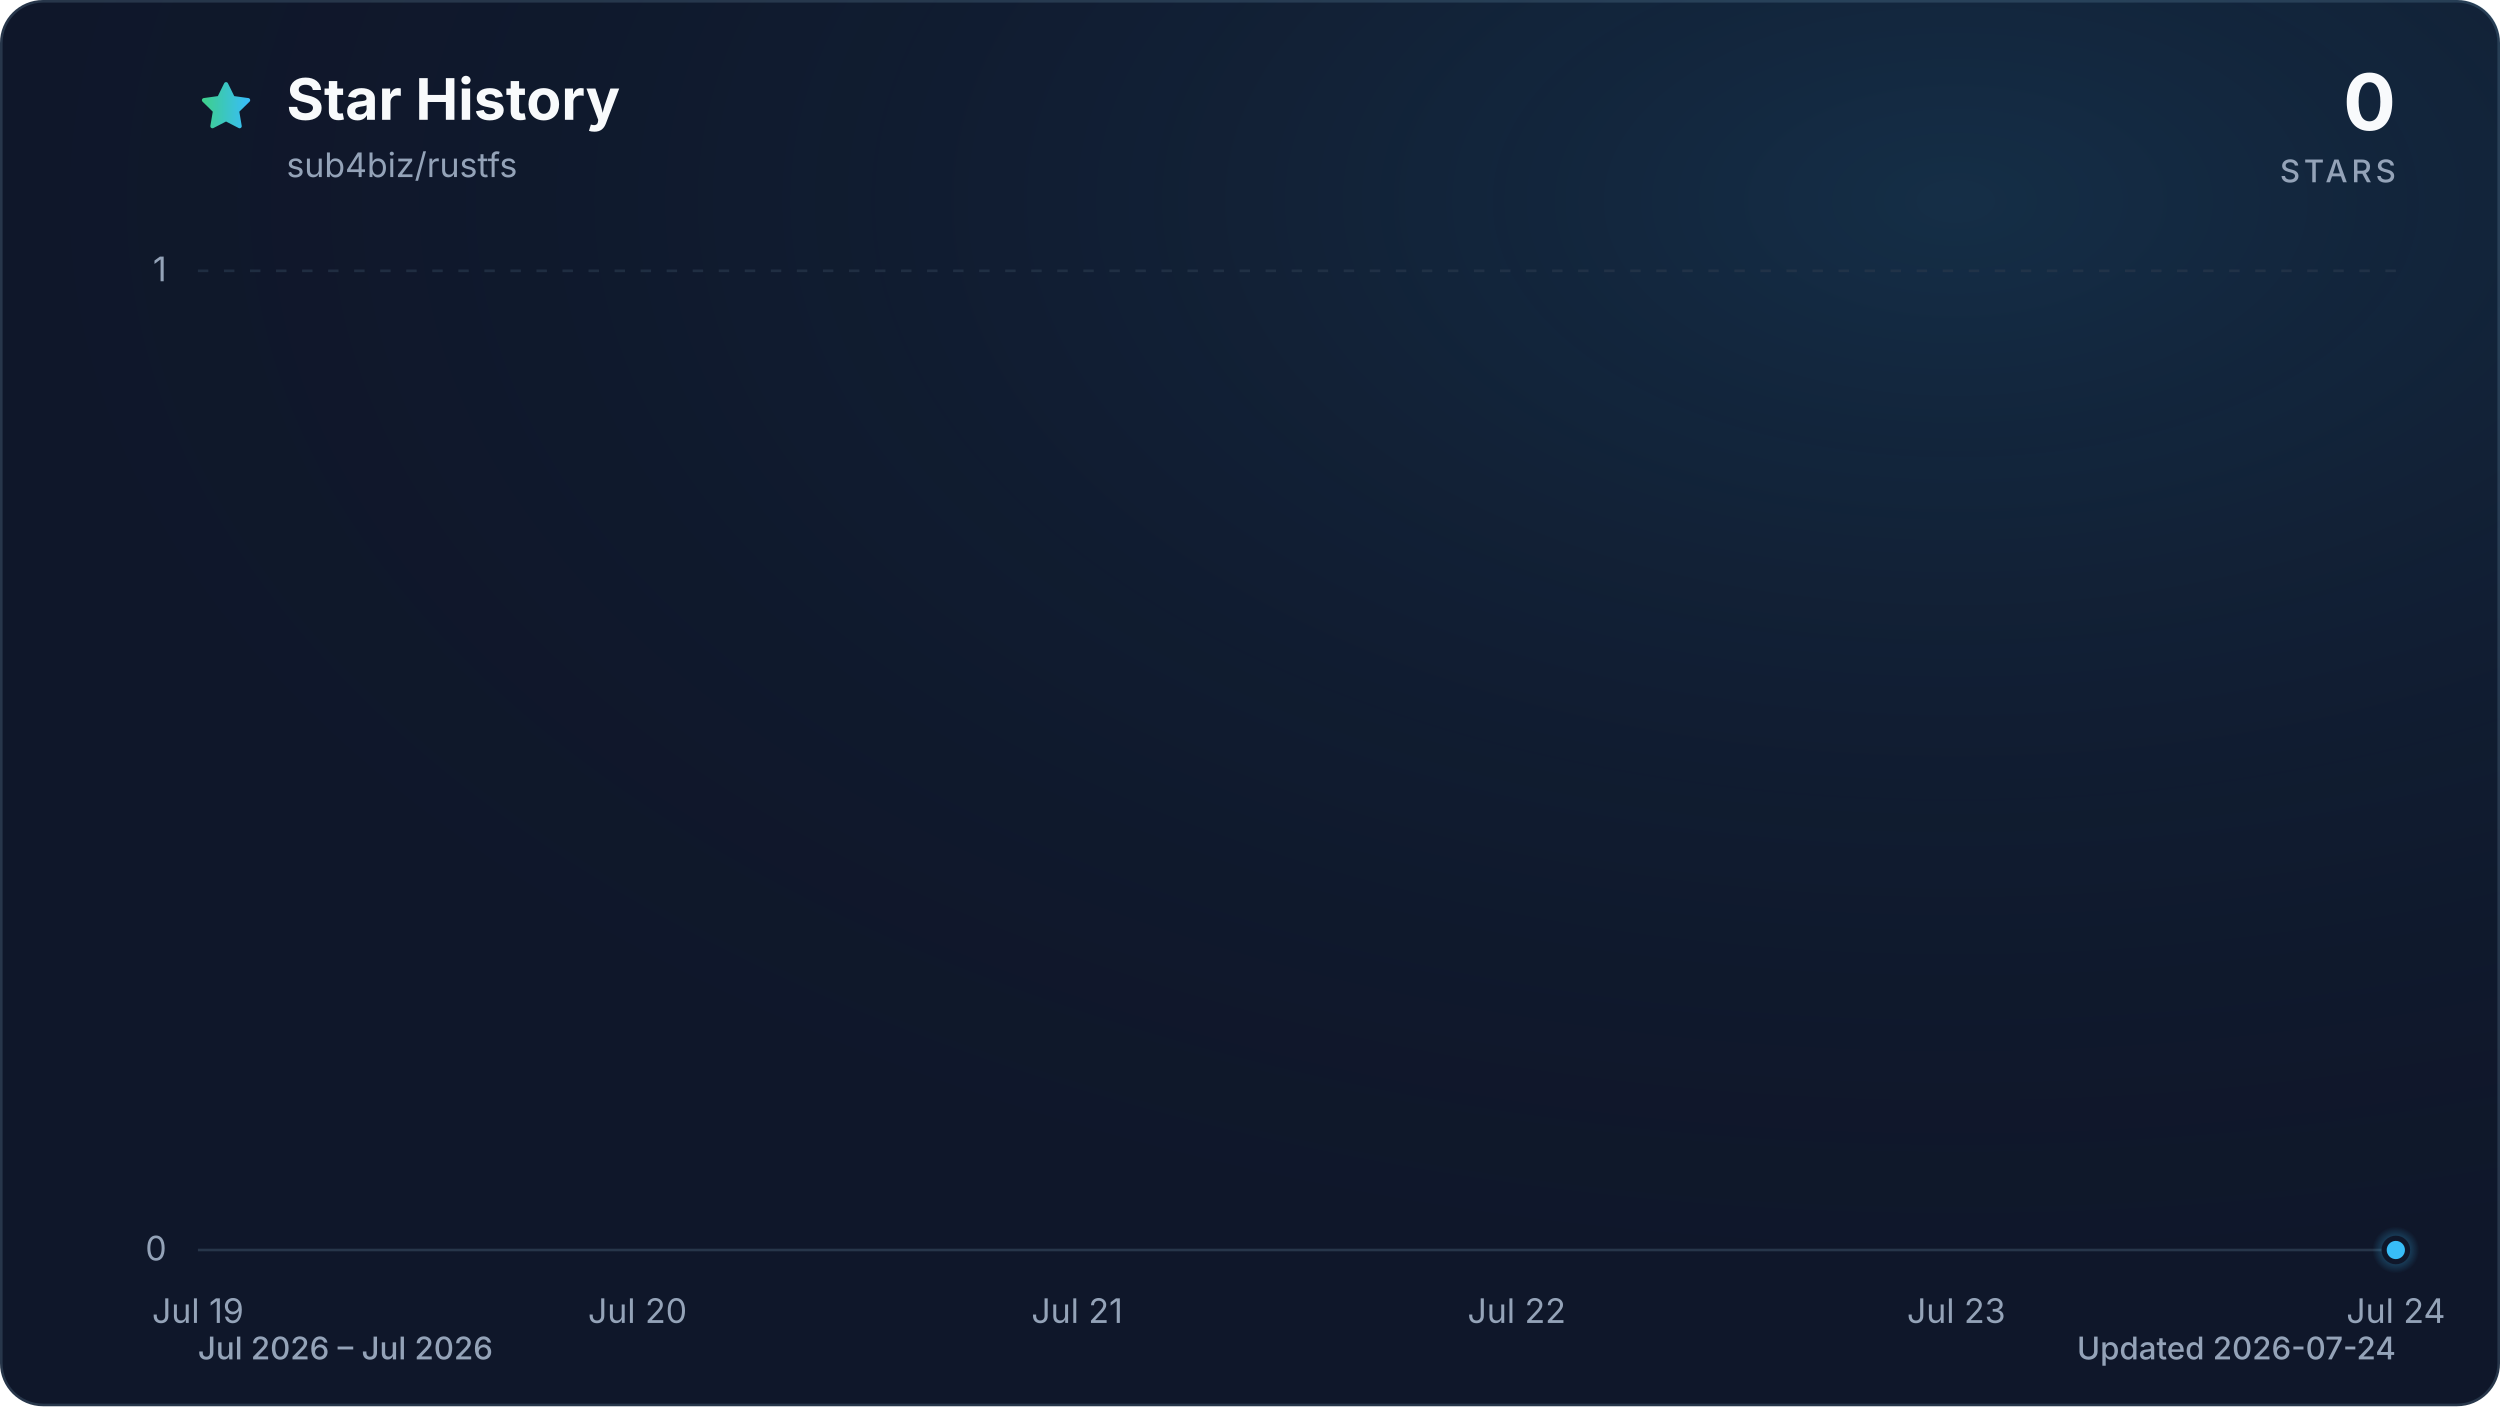
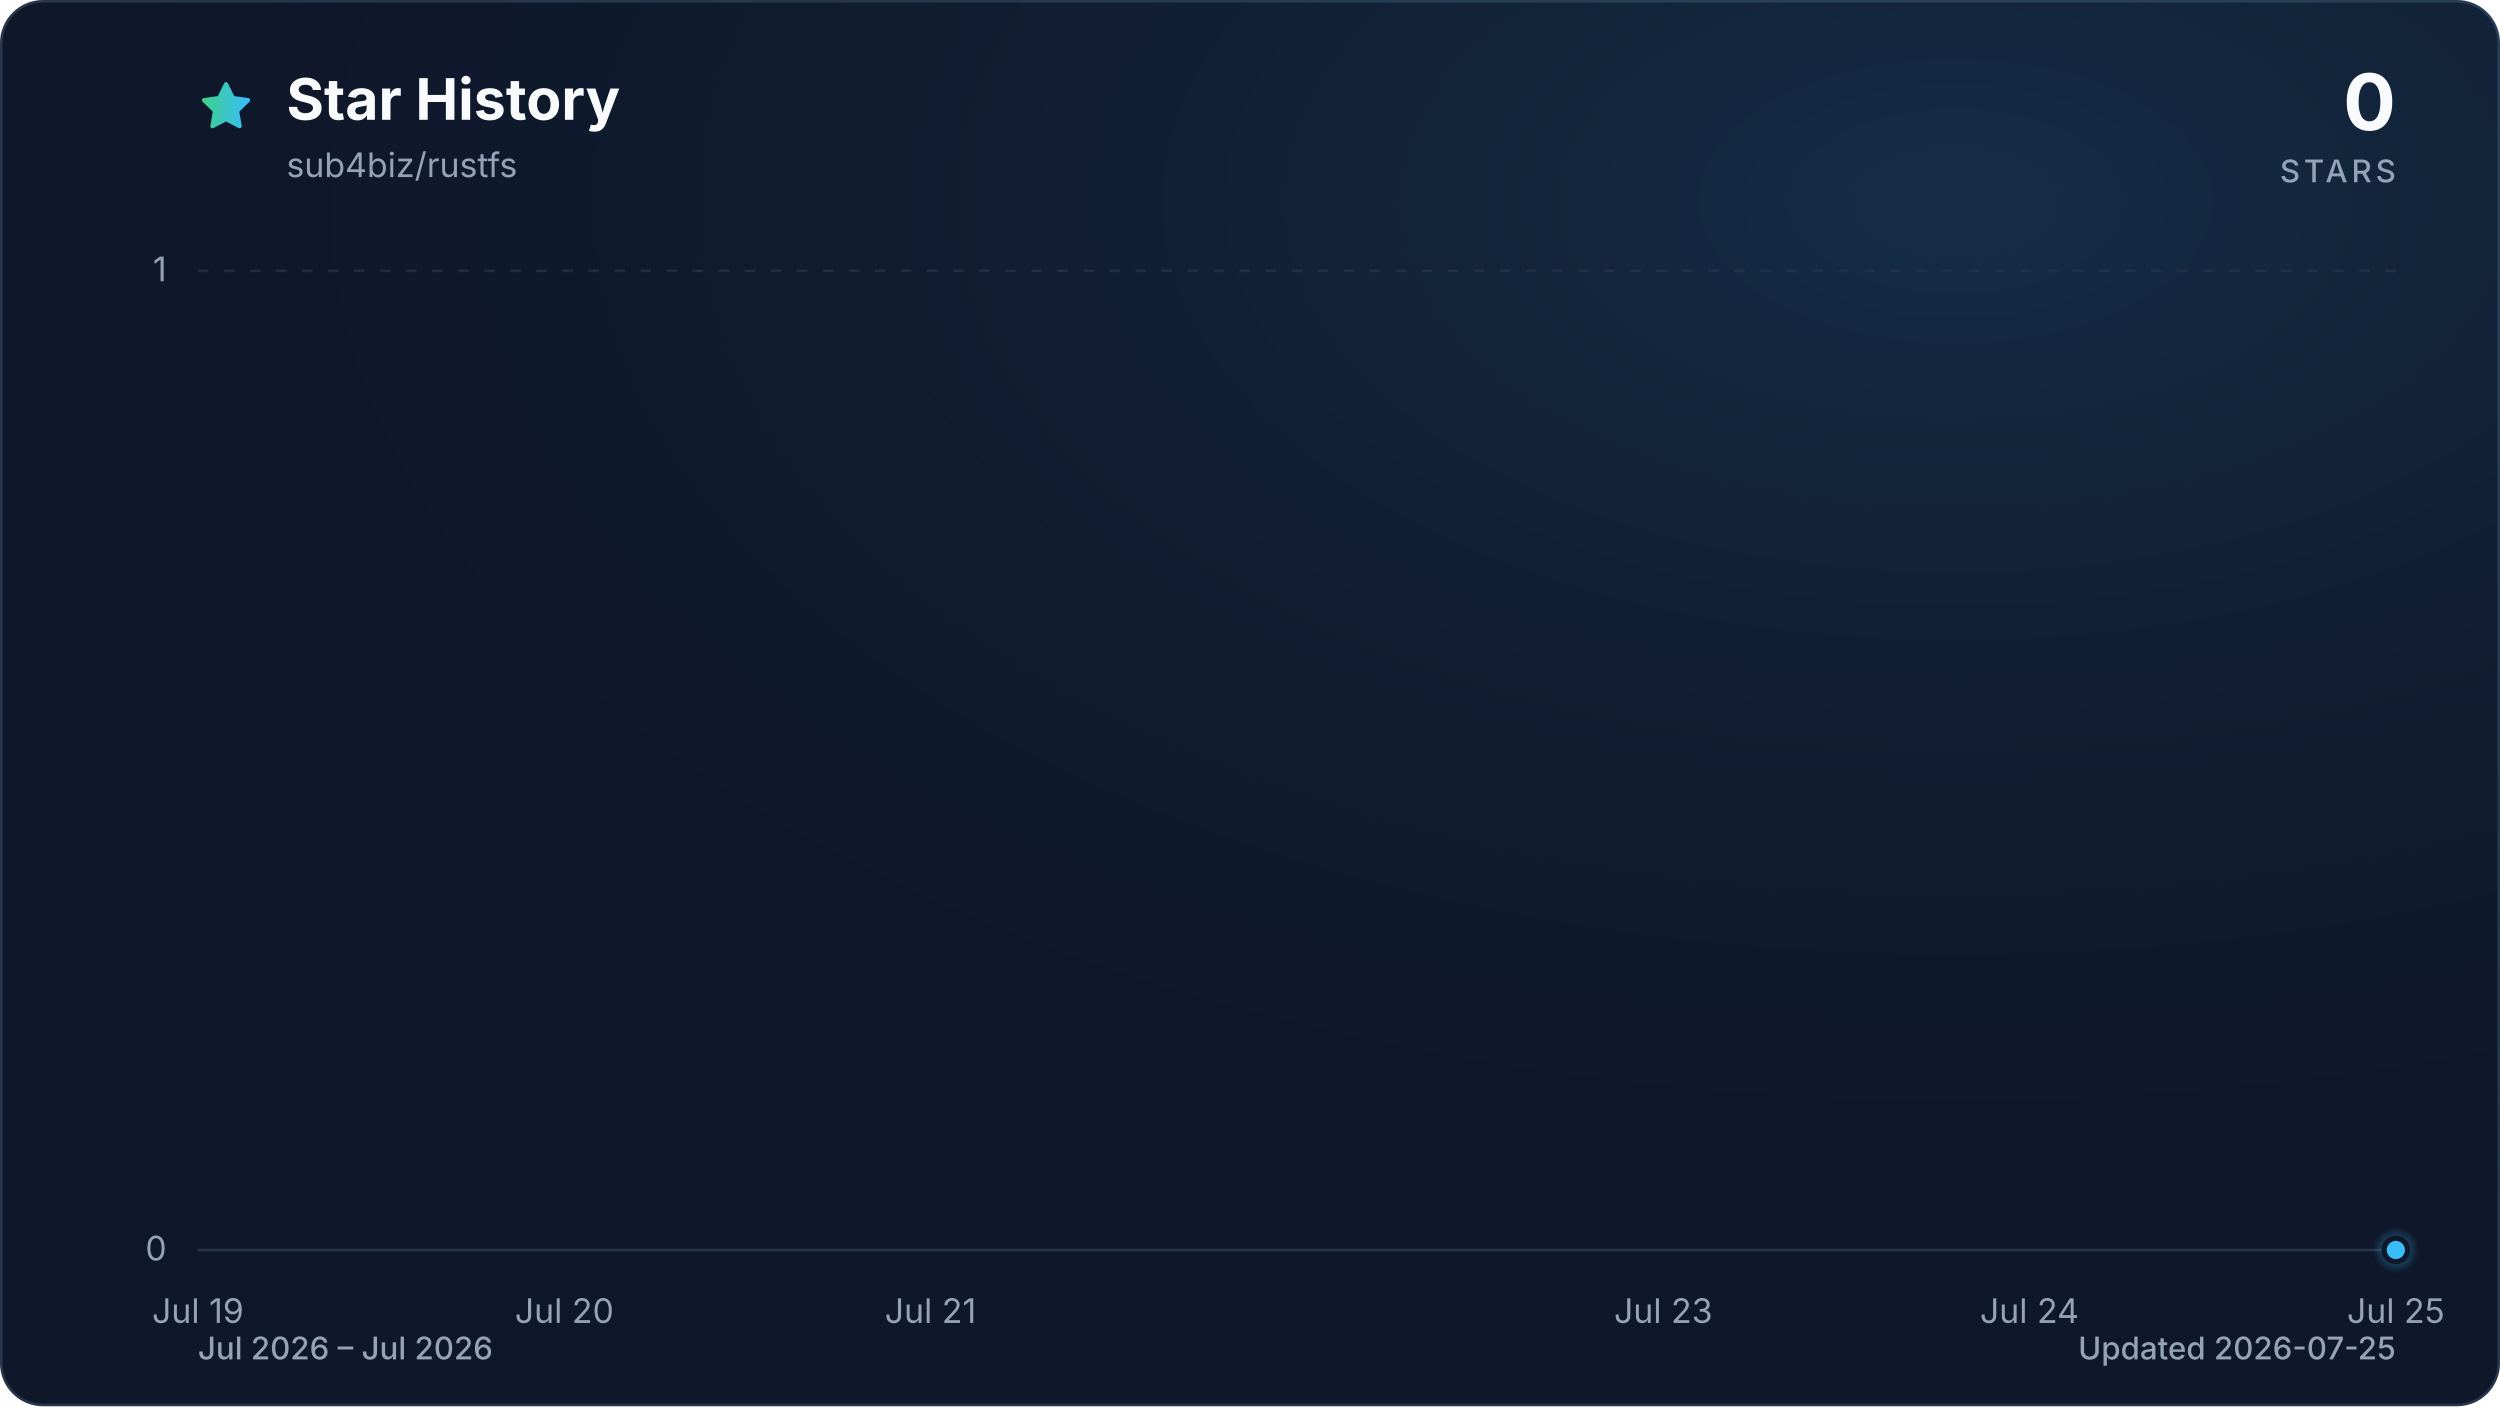
<svg xmlns="http://www.w3.org/2000/svg" viewBox="0 0 960 540" role="img" aria-labelledby="title description" data-style="gradient" data-variant="glow" data-animated="true">
  <defs>
    <linearGradient id="trend" x1="0" y1="0" x2="1" y2="0">
      <stop offset="0%" stop-color="#3ecf8e" />
      <stop offset="100%" stop-color="#38bdf8" />
    </linearGradient>
    <linearGradient id="area" x1="0" y1="0" x2="0" y2="1">
      <stop offset="0%" stop-color="#3ecf8e" stop-opacity="0.30" />
      <stop offset="55%" stop-color="#38bdf8" stop-opacity="0.10" />
      <stop offset="100%" stop-color="#38bdf8" stop-opacity="0.01" />
    </linearGradient>
    <radialGradient id="marker-halo" cx="50%" cy="50%" r="50%">
      <stop offset="0%" stop-color="#38bdf8" stop-opacity="0.55" />
      <stop offset="100%" stop-color="#38bdf8" stop-opacity="0" />
    </radialGradient>
    <radialGradient id="surface-glow" cx="78%" cy="14%" r="80%">
      <stop offset="0%" stop-color="#38bdf8" stop-opacity="0.14" />
      <stop offset="100%" stop-color="#0f172a" stop-opacity="0" />
    </radialGradient>
    <filter id="trend-glow" x="-20%" y="-20%" width="140%" height="140%">
      <feGaussianBlur stdDeviation="7" />
    </filter>
  </defs>
  <style>
.trend-enter{transform-box:fill-box;transform-origin:center;animation:trend-enter 520ms cubic-bezier(0.16,1,0.3,1)}
.marker-enter{transform-box:fill-box;transform-origin:center;animation:marker-enter 320ms cubic-bezier(0.16,1,0.3,1) 200ms both}
.marker-pulse{transform-box:fill-box;transform-origin:center;animation:marker-pulse 2.6s ease-out infinite}
@keyframes trend-enter{from{opacity:.35;transform:translateY(10px)}to{opacity:1;transform:translateY(0)}}
@keyframes marker-enter{from{opacity:0;transform:scale(.4)}to{opacity:1;transform:scale(1)}}
@keyframes marker-pulse{0%{opacity:.5;transform:scale(.7)}70%,100%{opacity:0;transform:scale(2.1)}}
@media (prefers-reduced-motion:reduce){.trend-enter,.marker-enter,.marker-pulse{animation:none!important}}
@media (prefers-reduced-motion:reduce){.marker-pulse{opacity:0}}
</style>
  <rect x="0.5" y="0.5" width="959" height="539" fill="#0f172a" stroke="#27364a" stroke-width="1" rx="16" />
  <rect width="960" height="540" fill="url(#surface-glow)" rx="16" />
  <path d="M12 2.6l2.9 5.9 6.5.9-4.7 4.6 1.1 6.5-5.8-3-5.8 3 1.1-6.5-4.7-4.6 6.5-.9L12 2.6Z" transform="translate(76 30) scale(.9)" fill="url(#trend)" stroke="url(#trend)" stroke-width="1.8" stroke-linejoin="round" aria-hidden="true" />
  <text x="110" y="46" fill="#f8fafc" font-family="ui-sans-serif, system-ui, -apple-system, BlinkMacSystemFont, 'Segoe UI', sans-serif" font-size="22" font-weight="700">Star History</text>
  <text x="110" y="68" fill="#94a3b8" font-family="ui-sans-serif, system-ui, -apple-system, BlinkMacSystemFont, 'Segoe UI', sans-serif" font-size="13">sub4biz/rustfs</text>
  <text x="920" y="50" fill="#f8fafc" font-family="ui-sans-serif, system-ui, -apple-system, BlinkMacSystemFont, 'Segoe UI', sans-serif" font-size="30" font-weight="700" text-anchor="end">0</text>
  <text x="920" y="70" fill="#94a3b8" font-family="ui-sans-serif, system-ui, -apple-system, BlinkMacSystemFont, 'Segoe UI', sans-serif" font-size="12" font-weight="500" letter-spacing="1.5" text-anchor="end">STARS</text>
  <line x1="76" y1="480.0" x2="920" y2="480.0" stroke="#27364a" stroke-width="1" stroke-dasharray="0" opacity="1" />
  <text x="64" y="484.0" fill="#94a3b8" font-family="ui-sans-serif, system-ui, -apple-system, BlinkMacSystemFont, 'Segoe UI', sans-serif" font-size="13" text-anchor="end">0</text>
  <line x1="76" y1="104.0" x2="920" y2="104.0" stroke="#27364a" stroke-width="1" stroke-dasharray="4 6" opacity="0.7" />
  <text x="64" y="108.0" fill="#94a3b8" font-family="ui-sans-serif, system-ui, -apple-system, BlinkMacSystemFont, 'Segoe UI', sans-serif" font-size="13" text-anchor="end">1</text>
  <text x="76.0" y="508" fill="#94a3b8" font-family="ui-sans-serif, system-ui, -apple-system, BlinkMacSystemFont, 'Segoe UI', sans-serif" font-size="13" text-anchor="middle">Jul 19</text>
-   <text x="244.8" y="508" fill="#94a3b8" font-family="ui-sans-serif, system-ui, -apple-system, BlinkMacSystemFont, 'Segoe UI', sans-serif" font-size="13" text-anchor="middle">Jul 20</text>
-   <text x="413.6" y="508" fill="#94a3b8" font-family="ui-sans-serif, system-ui, -apple-system, BlinkMacSystemFont, 'Segoe UI', sans-serif" font-size="13" text-anchor="middle">Jul 21</text>
-   <text x="582.4" y="508" fill="#94a3b8" font-family="ui-sans-serif, system-ui, -apple-system, BlinkMacSystemFont, 'Segoe UI', sans-serif" font-size="13" text-anchor="middle">Jul 22</text>
-   <text x="751.2" y="508" fill="#94a3b8" font-family="ui-sans-serif, system-ui, -apple-system, BlinkMacSystemFont, 'Segoe UI', sans-serif" font-size="13" text-anchor="middle">Jul 23</text>
-   <text x="920.0" y="508" fill="#94a3b8" font-family="ui-sans-serif, system-ui, -apple-system, BlinkMacSystemFont, 'Segoe UI', sans-serif" font-size="13" text-anchor="middle">Jul 24</text>
+   <text x="216.7" y="508" fill="#94a3b8" font-family="ui-sans-serif, system-ui, -apple-system, BlinkMacSystemFont, 'Segoe UI', sans-serif" font-size="13" text-anchor="middle">Jul 20</text>
+   <text x="357.3" y="508" fill="#94a3b8" font-family="ui-sans-serif, system-ui, -apple-system, BlinkMacSystemFont, 'Segoe UI', sans-serif" font-size="13" text-anchor="middle">Jul 21</text>
+   <text x="638.7" y="508" fill="#94a3b8" font-family="ui-sans-serif, system-ui, -apple-system, BlinkMacSystemFont, 'Segoe UI', sans-serif" font-size="13" text-anchor="middle">Jul 23</text>
+   <text x="779.3" y="508" fill="#94a3b8" font-family="ui-sans-serif, system-ui, -apple-system, BlinkMacSystemFont, 'Segoe UI', sans-serif" font-size="13" text-anchor="middle">Jul 24</text>
+   <text x="920.0" y="508" fill="#94a3b8" font-family="ui-sans-serif, system-ui, -apple-system, BlinkMacSystemFont, 'Segoe UI', sans-serif" font-size="13" text-anchor="middle">Jul 25</text>
  <g class="trend-enter">
-     <path d="M 76.0 480.0 C 132.3 480.0, 188.5 480.0, 244.8 480.0 C 301.1 480.0, 357.3 480.0, 413.6 480.0 C 469.9 480.0, 526.1 480.0, 582.4 480.0 C 638.7 480.0, 694.9 480.0, 751.2 480.0 C 807.5 480.0, 863.7 480.0, 920.0 480.0 L 920.0 480.0 L 76.0 480.0 Z" fill="url(#area)" />
-     <path d="M 76.0 480.0 C 132.3 480.0, 188.5 480.0, 244.8 480.0 C 301.1 480.0, 357.3 480.0, 413.6 480.0 C 469.9 480.0, 526.1 480.0, 582.4 480.0 C 638.7 480.0, 694.9 480.0, 751.2 480.0 C 807.5 480.0, 863.7 480.0, 920.0 480.0" fill="none" stroke="url(#trend)" stroke-width="12" stroke-linecap="round" stroke-linejoin="round" opacity="0.16" filter="url(#trend-glow)" />
-     <path d="M 76.0 480.0 C 132.3 480.0, 188.5 480.0, 244.8 480.0 C 301.1 480.0, 357.3 480.0, 413.6 480.0 C 469.9 480.0, 526.1 480.0, 582.4 480.0 C 638.7 480.0, 694.9 480.0, 751.2 480.0 C 807.5 480.0, 863.7 480.0, 920.0 480.0" fill="none" stroke="url(#trend)" stroke-width="3" stroke-linecap="round" stroke-linejoin="round" />
+     <path d="M 76.0 480.0 C 122.9 480.0, 169.8 480.0, 216.7 480.0 C 263.6 480.0, 310.4 480.0, 357.3 480.0 C 404.2 480.0, 451.1 480.0, 498.0 480.0 C 544.9 480.0, 591.8 480.0, 638.7 480.0 C 685.6 480.0, 732.4 480.0, 779.3 480.0 C 826.2 480.0, 873.1 480.0, 920.0 480.0 L 920.0 480.0 L 76.0 480.0 Z" fill="url(#area)" />
+     <path d="M 76.0 480.0 C 122.9 480.0, 169.8 480.0, 216.7 480.0 C 263.6 480.0, 310.4 480.0, 357.3 480.0 C 404.2 480.0, 451.1 480.0, 498.0 480.0 C 544.9 480.0, 591.8 480.0, 638.7 480.0 C 685.6 480.0, 732.4 480.0, 779.3 480.0 C 826.2 480.0, 873.1 480.0, 920.0 480.0" fill="none" stroke="url(#trend)" stroke-width="12" stroke-linecap="round" stroke-linejoin="round" opacity="0.16" filter="url(#trend-glow)" />
+     <path d="M 76.0 480.0 C 122.9 480.0, 169.8 480.0, 216.7 480.0 C 263.6 480.0, 310.4 480.0, 357.3 480.0 C 404.2 480.0, 451.1 480.0, 498.0 480.0 C 544.9 480.0, 591.8 480.0, 638.7 480.0 C 685.6 480.0, 732.4 480.0, 779.3 480.0 C 826.2 480.0, 873.1 480.0, 920.0 480.0" fill="none" stroke="url(#trend)" stroke-width="3" stroke-linecap="round" stroke-linejoin="round" />
  </g>
  <g class="marker-enter">
    <circle class="marker-pulse" cx="920.0" cy="480.0" r="9" fill="url(#marker-halo)" />
    <circle cx="920.0" cy="480.0" r="4.5" fill="#38bdf8" stroke="#0f172a" stroke-width="2" />
  </g>
  <text x="76" y="522" fill="#94a3b8" font-family="ui-sans-serif, system-ui, -apple-system, BlinkMacSystemFont, 'Segoe UI', sans-serif" font-size="12" font-weight="500">Jul 2026 – Jul 2026</text>
-   <text x="920" y="522" fill="#94a3b8" font-family="ui-sans-serif, system-ui, -apple-system, BlinkMacSystemFont, 'Segoe UI', sans-serif" font-size="12" font-weight="500" text-anchor="end">Updated 2026-07-24</text>
+   <text x="920" y="522" fill="#94a3b8" font-family="ui-sans-serif, system-ui, -apple-system, BlinkMacSystemFont, 'Segoe UI', sans-serif" font-size="12" font-weight="500" text-anchor="end">Updated 2026-07-25</text>
</svg>
